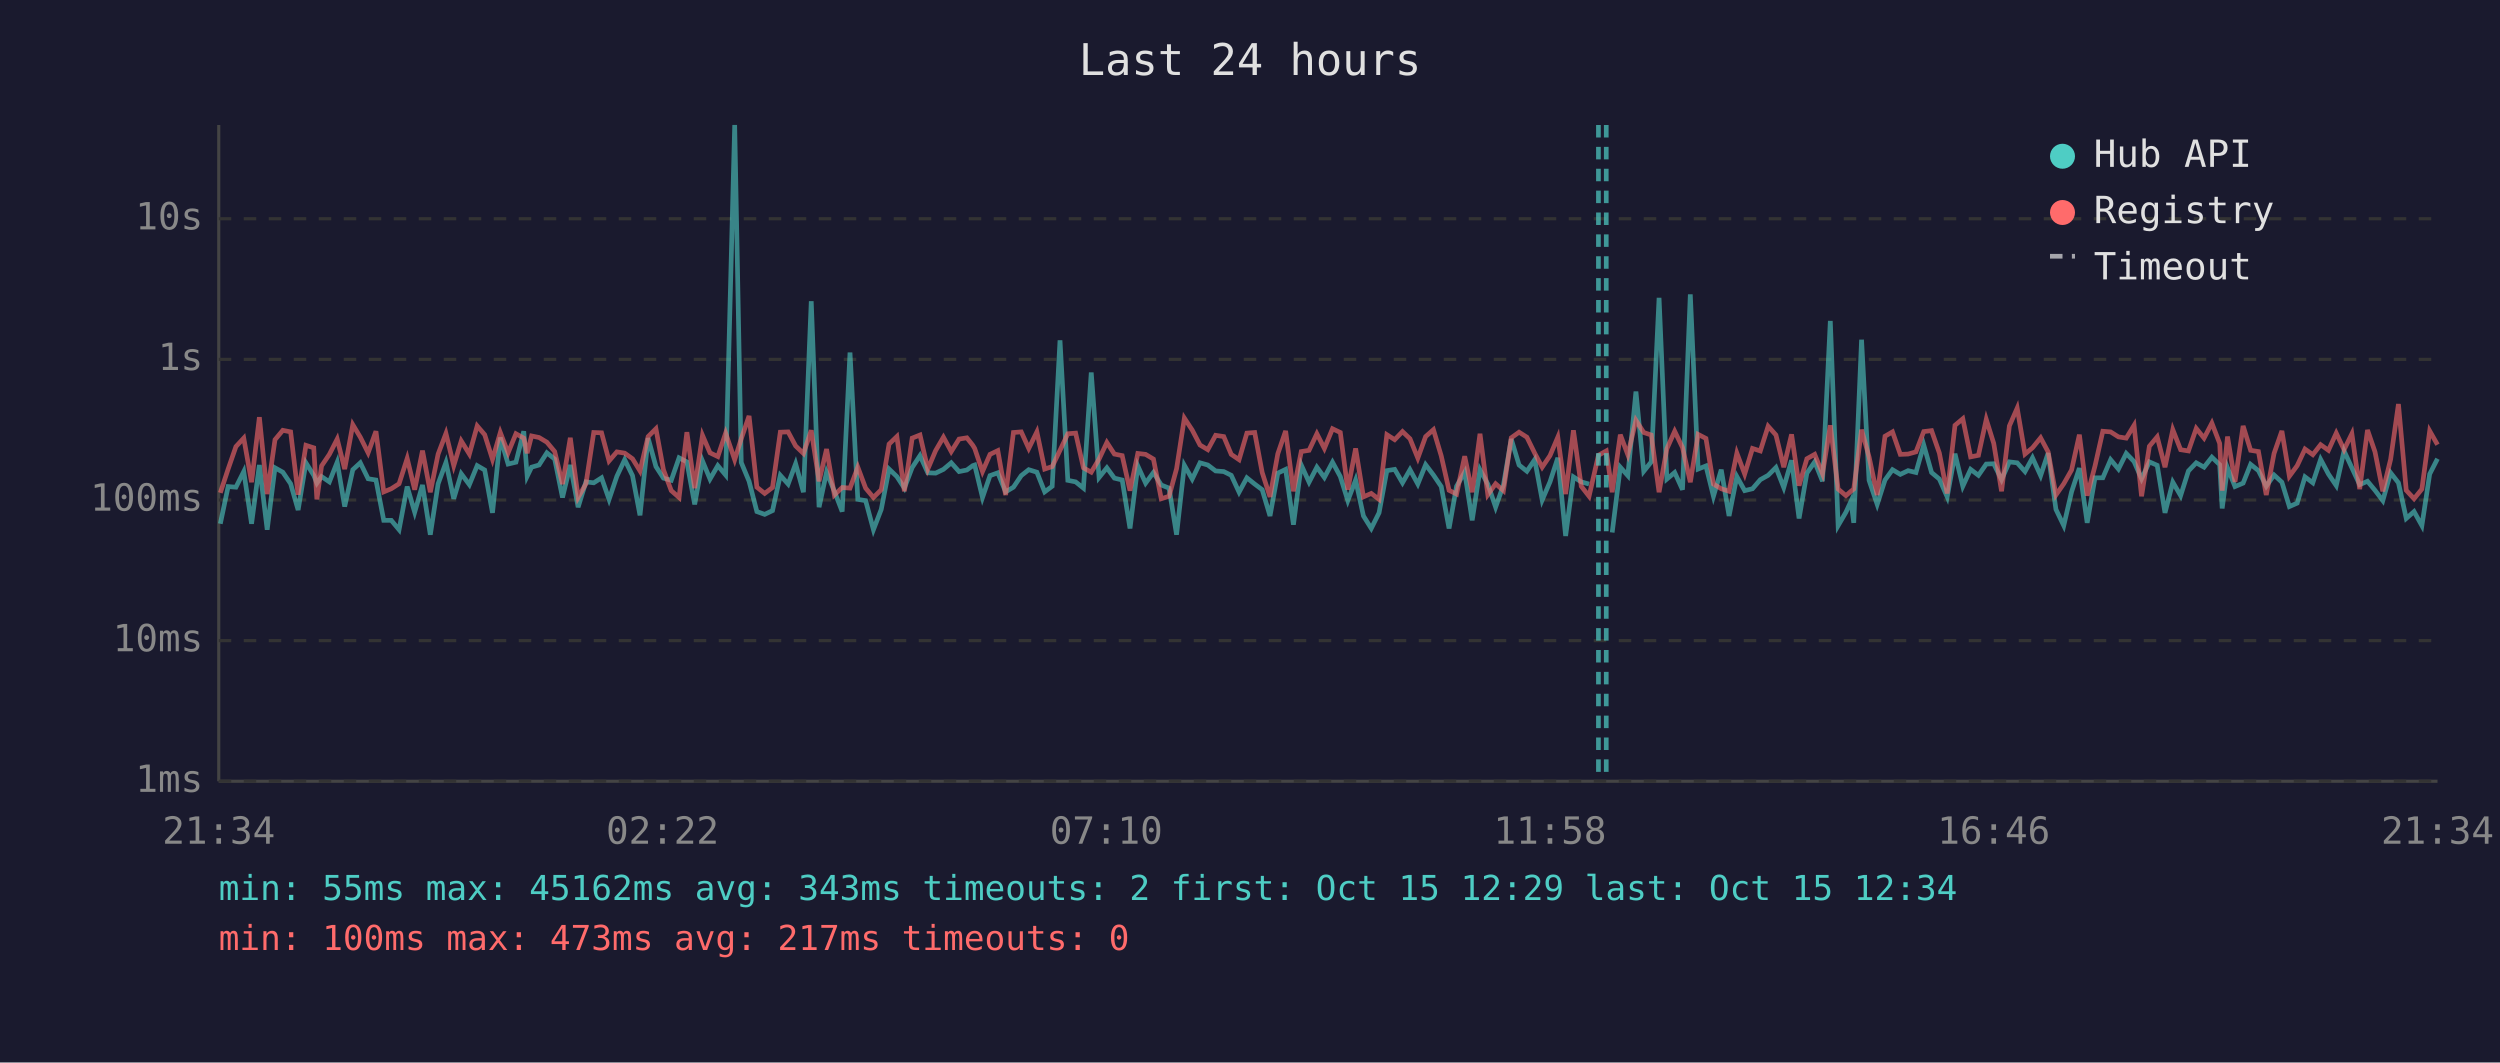
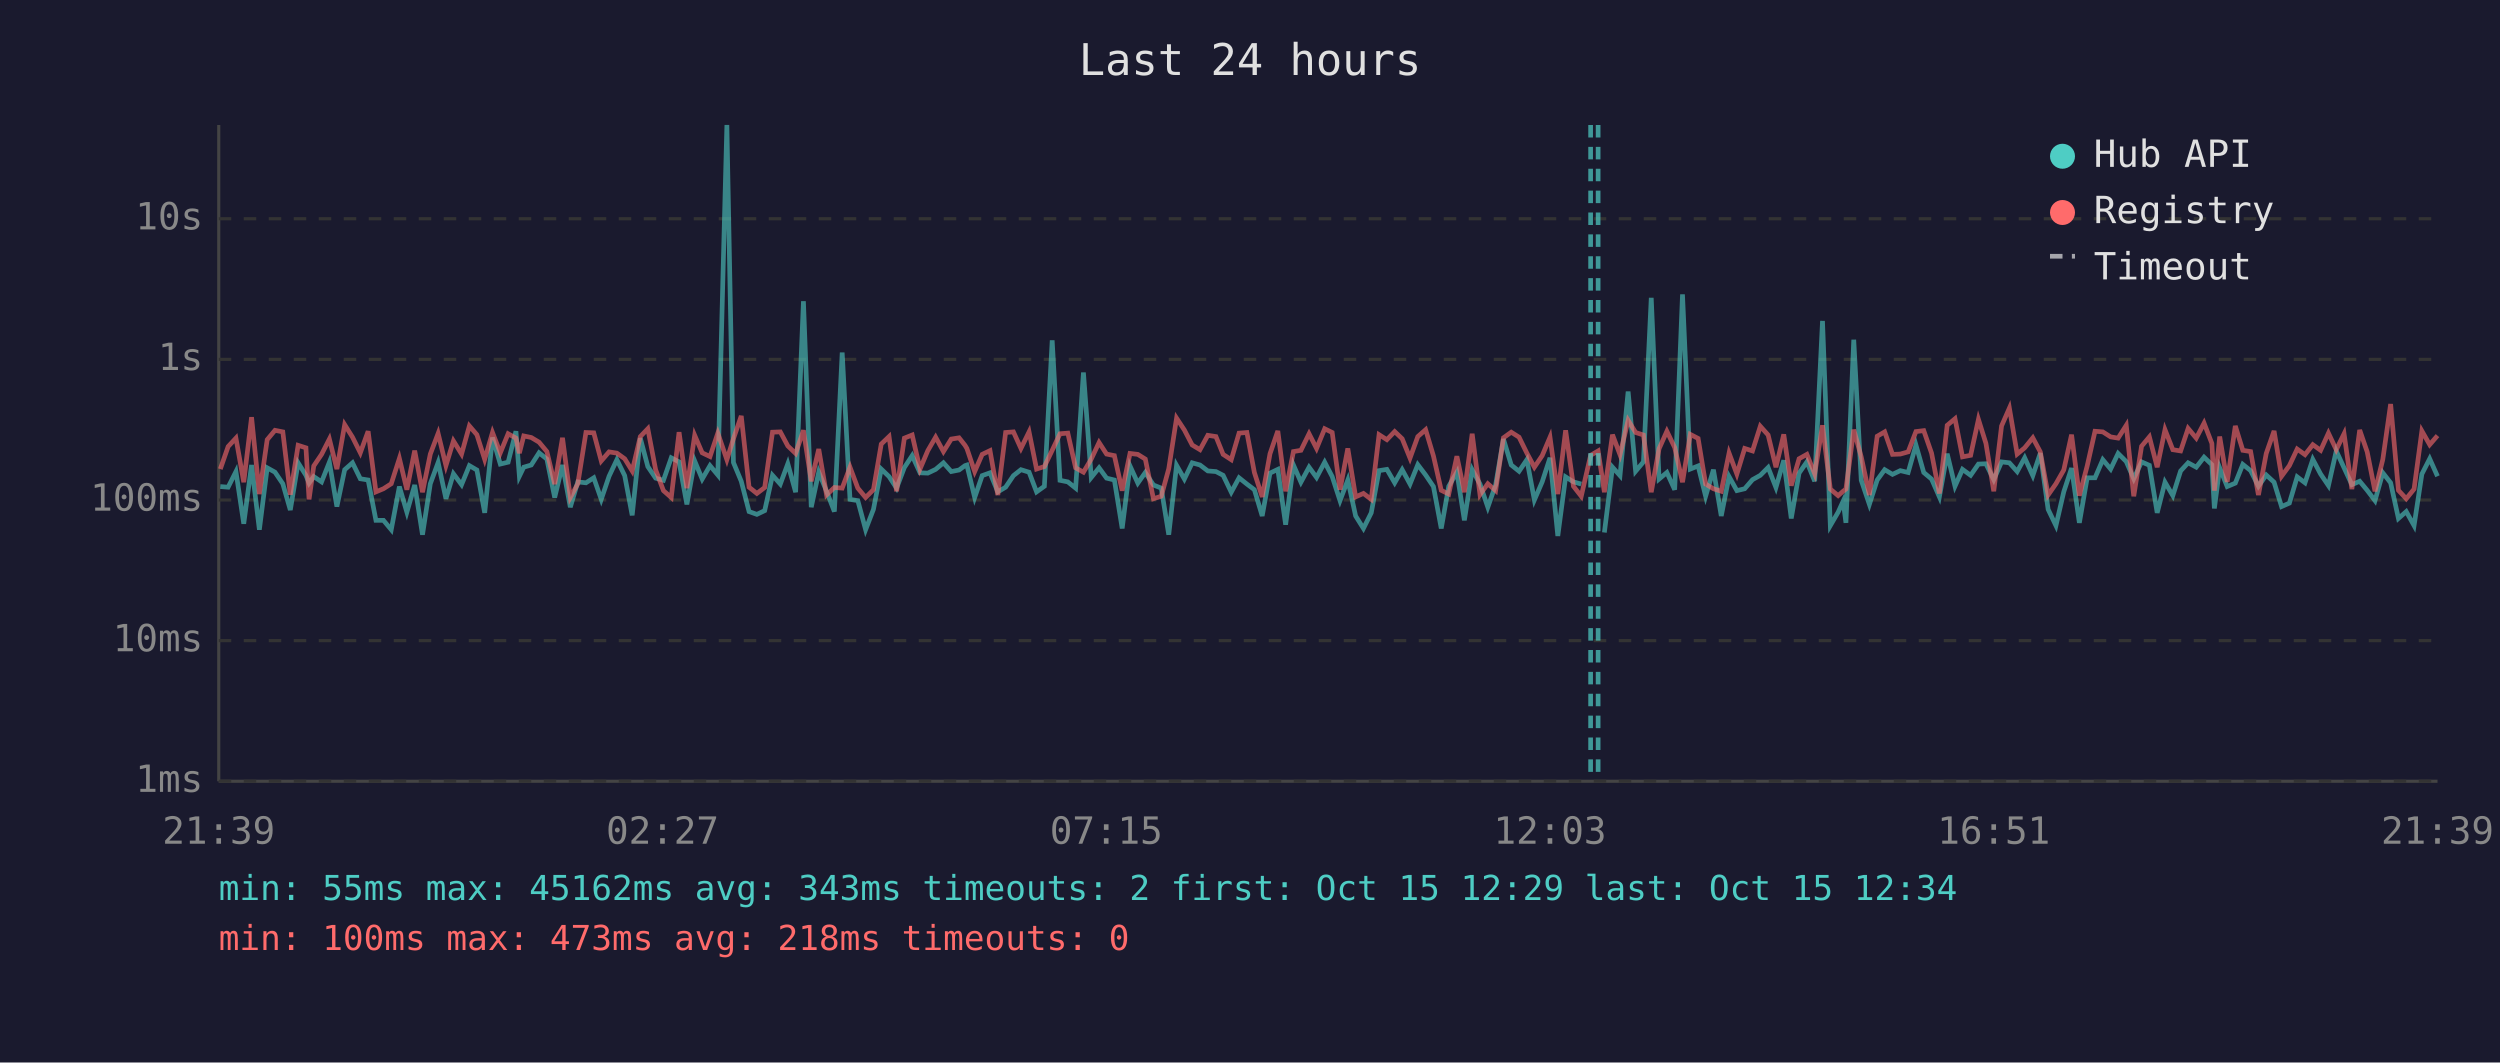
<svg xmlns="http://www.w3.org/2000/svg" viewBox="0 0 800 340" font-family="monospace" font-size="12">
  <rect width="800" height="340" fill="#1a1a2e" />
  <text x="400" y="24" fill="#e0e0e0" font-size="14" text-anchor="middle">Last 24 hours</text>
  <line x1="70" y1="40" x2="70" y2="250" stroke="#444" stroke-width="1" />
  <line x1="70" y1="250" x2="780" y2="250" stroke="#444" stroke-width="1" />
  <line x1="70" y1="250" x2="780" y2="250" stroke="#333" stroke-width="1" stroke-dasharray="4" />
  <text x="65" y="250" fill="#888" text-anchor="end" dominant-baseline="middle">1ms</text>
  <line x1="70" y1="205" x2="780" y2="205" stroke="#333" stroke-width="1" stroke-dasharray="4" />
  <text x="65" y="205" fill="#888" text-anchor="end" dominant-baseline="middle">10ms</text>
  <line x1="70" y1="160" x2="780" y2="160" stroke="#333" stroke-width="1" stroke-dasharray="4" />
  <text x="65" y="160" fill="#888" text-anchor="end" dominant-baseline="middle">100ms</text>
  <line x1="70" y1="115" x2="780" y2="115" stroke="#333" stroke-width="1" stroke-dasharray="4" />
  <text x="65" y="115" fill="#888" text-anchor="end" dominant-baseline="middle">1s</text>
  <line x1="70" y1="70" x2="780" y2="70" stroke="#333" stroke-width="1" stroke-dasharray="4" />
  <text x="65" y="70" fill="#888" text-anchor="end" dominant-baseline="middle">10s</text>
-   <text x="70" y="270" fill="#888" text-anchor="middle">21:34</text>
-   <text x="212" y="270" fill="#888" text-anchor="middle">02:22</text>
-   <text x="354" y="270" fill="#888" text-anchor="middle">07:10</text>
-   <text x="496" y="270" fill="#888" text-anchor="middle">11:58</text>
-   <text x="638" y="270" fill="#888" text-anchor="middle">16:46</text>
-   <text x="780" y="270" fill="#888" text-anchor="middle">21:34</text>
-   <polyline points="70.5,167.6 73.0,155.7 75.5,155.9 78.0,150.9 80.5,167.6 83.0,148.8 85.5,169.5 88.0,149.7 90.5,151.1 93.0,154.8 95.4,163.2 97.9,148.1 100.4,152.1 101.4,154.6 102.9,152.5 105.4,154.2 107.9,147.9 110.3,162.1 112.9,150.3 115.3,148.1 117.8,153.2 120.3,153.6 122.8,166.5 125.2,166.5 127.7,169.5 130.3,155.7 132.7,163.9 135.2,155.2 137.7,171.1 140.2,154.8 142.7,148.0 145.2,159.6 147.6,151.6 150.2,155.1 152.7,149.0 155.1,150.4 157.6,164.1 160.1,140.0 162.6,148.5 165.1,147.9 167.6,138.0 168.7,152.4 170.1,149.5 172.5,148.8 175.0,144.9 177.5,146.9 180.0,159.2 182.5,148.8 185.0,162.3 187.5,154.2 190.0,154.5 192.5,152.9 194.9,159.8 197.4,152.4 199.9,147.1 202.4,152.2 204.8,164.9 207.4,140.2 209.9,149.3 212.3,153.0 214.8,153.7 217.3,146.5 219.8,147.8 222.3,161.4 224.8,147.5 227.2,153.3 229.7,149.0 232.2,152.0 235.1,40.0 237.2,148.0 239.7,154.0 242.2,163.7 244.7,164.6 247.2,163.4 249.7,152.1 252.2,154.9 254.6,148.4 257.1,157.5 259.6,96.4 262.1,162.3 264.5,151.1 267.0,157.2 269.5,163.7 272.0,112.8 274.5,159.8 277.0,160.2 279.5,169.5 282.0,163.0 284.5,150.1 287.0,152.5 289.4,156.2 291.9,149.6 294.4,145.8 296.9,151.3 299.4,151.4 301.9,150.2 304.4,148.1 306.9,150.9 309.4,150.4 311.3,149.0 311.9,148.8 314.4,159.2 316.8,152.2 319.3,151.3 321.8,157.4 324.3,155.9 326.8,152.2 329.2,150.3 331.8,151.1 334.3,157.4 336.7,155.6 339.2,108.9 341.7,153.7 344.2,154.2 346.7,156.2 349.2,119.2 351.7,152.8 354.2,149.7 356.6,153.0 359.1,153.6 361.6,169.1 364.1,149.1 366.6,154.6 369.1,151.2 371.6,155.2 374.1,156.2 376.5,171.1 379.0,148.9 381.5,153.3 384.0,148.1 386.5,148.8 389.0,150.7 391.6,150.9 394.0,152.1 396.5,157.5 399.0,152.9 401.5,154.9 403.9,156.7 406.4,165.1 408.9,151.4 411.4,150.2 413.9,167.9 416.4,148.8 418.9,154.3 421.4,149.5 423.8,152.8 426.4,147.9 428.9,152.5 431.3,160.2 433.8,153.6 436.3,165.1 438.8,169.1 441.3,164.1 443.8,150.6 446.3,150.2 448.8,154.5 451.2,150.3 453.7,154.9 456.2,148.7 458.7,152.0 461.2,155.7 463.7,169.1 466.1,155.6 468.7,151.1 471.1,166.5 473.6,150.3 476.1,154.9 478.6,162.3 481.1,155.2 483.6,140.5 486.1,148.8 488.6,150.8 491.1,147.1 493.5,160.0 496.0,154.2 498.5,146.5 501.0,171.5 503.5,152.6 506.0,154.2 508.5,154.9" fill="none" stroke="#4ecdc4" stroke-width="1.5" opacity="0.6" />
-   <polyline points="515.9,170.4 518.5,149.5 520.9,152.2 523.5,125.3 526.0,150.8 528.4,147.8 530.9,95.3 533.4,153.3 535.9,151.2 538.4,156.7 540.9,94.2 543.4,150.1 545.9,149.1 548.3,158.8 550.8,150.3 553.3,165.1 555.8,152.5 558.3,157.0 560.8,156.4 563.3,153.5 565.8,152.1 568.3,149.6 570.8,156.0 573.3,147.3 575.7,165.9 578.2,151.4 580.7,147.8 583.2,154.0 585.7,102.7 588.2,168.2 590.7,163.9 592.3,160.4 593.2,167.3 595.7,108.7 598.1,153.7 600.7,161.4 603.2,153.6 605.6,150.3 608.1,151.8 610.6,150.6 613.1,151.2 615.6,142.4 618.1,151.2 620.6,153.3 623.1,159.0 625.6,145.2 628.1,155.6 630.6,150.2 633.1,152.1 635.6,148.5 638.0,148.4 640.5,153.5 643.0,147.8 645.5,148.1 648.0,150.9 650.4,146.5 653.0,152.2 655.4,145.0 657.9,163.0 660.4,168.2 662.9,157.4 665.4,149.8 667.9,167.3 670.4,152.9 672.9,152.9 675.4,147.1 677.9,150.1 680.4,145.1 682.9,147.7 685.3,153.2 687.8,147.8 690.3,148.9 692.8,164.1 695.3,154.3 697.8,158.6 700.3,150.7 702.8,148.1 705.3,149.5 707.8,146.3 710.3,148.7 711.1,162.7 712.8,149.7 715.2,155.7 717.8,154.6 720.2,148.6 722.7,150.6 725.2,155.6 727.7,152.0 730.2,154.3 732.6,162.1 735.1,161.0 737.6,152.6 740.1,154.5 742.6,147.0 745.1,151.7 747.6,155.4 750.1,144.3 752.6,149.7 755.1,155.1 757.6,154.0 760.0,156.9 762.5,160.2 765.0,151.3 767.5,154.5 770.0,165.9 772.5,163.7 775.0,168.2 777.5,151.7 780.0,146.8" fill="none" stroke="#4ecdc4" stroke-width="1.5" opacity="0.6" />
-   <polyline points="70.5,157.7 73.0,150.1 75.5,142.9 78.0,140.2 80.5,154.3 83.0,133.5 85.5,158.1 88.0,140.7 90.5,137.7 93.0,138.2 95.4,158.3 97.9,142.5 100.4,143.3 101.4,159.8 102.9,149.1 105.4,145.4 107.9,140.5 110.3,150.1 112.9,135.9 115.3,139.9 117.8,144.9 120.3,138.0 122.8,157.4 125.2,156.4 127.7,154.8 130.3,146.7 132.7,156.7 135.2,144.2 137.7,157.5 140.2,145.3 142.7,138.7 145.2,149.0 147.6,141.1 150.2,145.3 152.7,136.3 155.1,139.1 157.6,147.0 160.1,138.4 162.6,144.9 165.1,138.8 167.6,140.2 168.7,145.0 170.1,139.5 172.5,140.0 175.0,141.5 177.5,144.5 180.0,154.9 182.5,140.1 185.0,159.2 187.5,154.8 190.0,138.4 192.5,138.5 194.9,147.5 197.4,144.6 199.9,145.0 202.4,146.8 204.8,150.7 207.4,139.7 209.9,137.2 212.3,150.3 214.8,157.0 217.3,159.2 219.8,138.3 222.3,156.2 224.8,139.3 227.2,144.9 229.7,146.1 232.2,138.6 235.1,147.1 237.2,140.4 239.7,133.1 242.2,155.9 244.7,157.9 247.2,156.0 249.7,138.3 252.2,138.2 254.6,142.7 257.1,145.1 259.6,137.7 262.1,154.0 264.5,143.7 267.0,158.4 269.5,156.0 272.0,156.2 274.5,149.5 277.0,156.2 279.5,159.2 282.0,156.7 284.5,142.1 287.0,139.7 289.4,157.2 291.9,140.2 294.4,139.2 296.9,150.1 299.4,144.2 301.9,139.9 304.4,144.5 306.9,140.5 309.4,140.1 311.3,142.5 311.9,143.5 314.4,150.9 316.8,145.4 319.3,144.2 321.8,158.4 324.3,138.4 326.8,138.2 329.2,143.5 331.8,138.2 334.3,150.1 336.7,149.3 339.2,144.1 341.7,138.8 344.2,138.6 346.7,149.7 349.2,151.1 351.7,146.9 354.2,141.6 356.6,145.3 359.1,145.8 361.6,157.0 364.1,145.1 366.6,145.4 369.1,146.9 371.6,159.6 374.1,158.8 376.5,150.0 379.0,133.8 381.5,137.6 384.0,142.4 386.5,143.9 389.0,139.3 391.6,139.7 394.0,145.4 396.5,147.1 399.0,138.6 401.5,138.4 403.9,151.2 406.4,159.0 408.9,145.2 411.4,137.9 413.9,157.2 416.4,144.5 418.9,144.1 421.4,138.8 423.8,143.5 426.4,137.2 428.9,138.4 431.3,156.7 433.8,143.5 436.3,159.0 438.8,157.9 441.3,159.8 443.8,139.1 446.3,140.7 448.8,138.1 451.2,140.4 453.7,146.6 456.2,139.7 458.7,137.5 461.2,145.9 463.7,156.9 466.1,158.1 468.7,146.0 471.1,157.5 473.6,138.8 476.1,158.3 478.6,154.8 481.1,157.0 483.6,140.1 486.1,138.3 488.6,139.9 491.1,145.0 493.5,149.5 496.0,145.8 498.5,139.9 501.0,158.1 503.5,137.7 506.0,155.6 508.5,158.8 511.5,145.7 514.0,144.3 515.9,157.5 518.5,139.1 520.9,145.5 523.5,134.5 526.0,138.4 528.4,139.2 530.9,157.5 533.4,143.6 535.9,138.0 538.4,143.2 540.9,154.3 543.4,139.0 545.9,140.3 548.3,154.9 550.8,156.4 553.3,157.2 555.8,145.0 558.3,151.7 560.8,143.5 563.3,144.3 565.8,136.4 568.3,139.2 570.8,149.5 573.3,139.0 575.7,155.4 578.2,146.8 580.7,145.4 583.2,151.6 585.7,136.1 588.2,156.5 590.7,158.6 592.3,157.2 593.2,156.5 595.7,137.5 598.1,146.2 600.7,158.4 603.2,139.6 605.6,138.2 608.1,145.4 610.6,145.3 613.1,144.6 615.6,138.1 618.1,137.8 620.6,145.0 623.1,157.9 625.6,136.1 628.1,134.0 630.6,146.2 633.1,145.7 635.6,134.2 638.0,141.9 640.5,157.2 643.0,136.3 645.5,130.6 648.0,145.3 650.4,143.3 653.0,140.1 655.4,144.6 657.9,158.4 660.4,154.8 662.9,150.4 665.4,139.1 667.9,158.6 670.4,149.1 672.9,138.0 675.4,138.2 677.9,139.8 680.4,140.2 682.9,136.1 685.3,158.8 687.8,142.8 690.3,139.8 692.8,149.5 695.3,137.5 697.8,143.9 700.3,144.3 702.8,137.1 705.3,140.2 707.8,135.4 710.3,141.9 711.1,157.0 712.8,139.7 715.2,154.2 717.8,136.3 720.2,144.1 722.7,144.5 725.2,158.4 727.7,145.1 730.2,137.9 732.6,152.4 735.1,149.0 737.6,143.7 740.1,145.5 742.6,142.3 745.1,144.1 747.6,138.6 750.1,143.9 752.6,138.8 755.1,156.5 757.6,137.6 760.0,144.6 762.5,157.2 765.0,147.0 767.5,129.3 770.0,156.9 772.5,159.6 775.0,156.5 777.5,137.9 780.0,142.3" fill="none" stroke="#ff6b6b" stroke-width="1.5" opacity="0.6" />
-   <line x1="511.5" y1="40" x2="511.5" y2="250" stroke="#4ecdc4" stroke-width="1.5" stroke-dasharray="4,3" opacity="0.7" />
-   <line x1="514.0" y1="40" x2="514.0" y2="250" stroke="#4ecdc4" stroke-width="1.5" stroke-dasharray="4,3" opacity="0.7" />
+   <text x="70" y="270" fill="#888" text-anchor="middle">21:39</text>
+   <text x="212" y="270" fill="#888" text-anchor="middle">02:27</text>
+   <text x="354" y="270" fill="#888" text-anchor="middle">07:15</text>
+   <text x="496" y="270" fill="#888" text-anchor="middle">12:03</text>
+   <text x="638" y="270" fill="#888" text-anchor="middle">16:51</text>
+   <text x="780" y="270" fill="#888" text-anchor="middle">21:39</text>
+   <polyline points="70.5,155.7 73.0,155.9 75.5,150.9 78.0,167.6 80.5,148.8 83.0,169.5 85.5,149.7 88.0,151.1 90.5,154.8 92.9,163.2 95.4,148.1 97.9,152.1 98.9,154.6 100.4,152.5 102.9,154.2 105.4,147.9 107.8,162.1 110.3,150.3 112.8,148.1 115.3,153.2 117.8,153.6 120.3,166.5 122.7,166.5 125.2,169.5 127.8,155.7 130.2,163.9 132.7,155.2 135.2,171.1 137.7,154.8 140.2,148.0 142.7,159.6 145.1,151.6 147.7,155.1 150.2,149.0 152.6,150.4 155.1,164.1 157.6,140.0 160.1,148.5 162.6,147.9 165.1,138.0 166.2,152.4 167.6,149.5 170.0,148.8 172.5,144.9 175.0,146.9 177.5,159.2 180.0,148.8 182.5,162.3 184.9,154.2 187.5,154.5 190.0,152.9 192.4,159.8 194.9,152.4 197.4,147.1 199.9,152.2 202.3,164.9 204.9,140.2 207.3,149.3 209.8,153.0 212.3,153.7 214.8,146.5 217.3,147.8 219.8,161.4 222.3,147.5 224.7,153.3 227.2,149.0 229.7,152.0 232.6,40.0 234.7,148.0 237.2,154.0 239.7,163.7 242.2,164.6 244.7,163.4 247.2,152.1 249.7,154.9 252.1,148.4 254.6,157.5 257.1,96.4 259.6,162.3 262.0,151.1 264.5,157.2 267.0,163.7 269.5,112.8 272.0,159.8 274.5,160.2 277.0,169.5 279.5,163.0 282.0,150.1 284.5,152.5 286.9,156.2 289.4,149.6 291.9,145.8 294.4,151.3 296.9,151.4 299.4,150.2 301.9,148.1 304.4,150.9 306.9,150.4 308.8,149.0 309.4,148.8 311.9,159.2 314.3,152.2 316.8,151.3 319.3,157.4 321.8,155.9 324.3,152.2 326.7,150.3 329.3,151.1 331.7,157.4 334.2,155.6 336.7,108.9 339.2,153.7 341.7,154.2 344.2,156.2 346.7,119.2 349.2,152.8 351.7,149.7 354.1,153.0 356.6,153.6 359.1,169.1 361.6,149.1 364.1,154.6 366.5,151.2 369.1,155.2 371.6,156.2 374.0,171.1 376.5,148.9 379.0,153.3 381.5,148.1 384.0,148.8 386.5,150.7 389.1,150.9 391.4,152.1 394.0,157.5 396.5,152.9 399.0,154.9 401.4,156.7 403.9,165.1 406.4,151.4 408.9,150.2 411.4,167.9 413.9,148.8 416.3,154.3 418.9,149.5 421.3,152.8 423.9,147.9 426.3,152.5 428.8,160.2 431.3,153.6 433.8,165.1 436.3,169.1 438.8,164.1 441.3,150.6 443.8,150.2 446.3,154.5 448.7,150.3 451.2,154.9 453.7,148.7 456.2,152.0 458.7,155.7 461.2,169.1 463.6,155.6 466.2,151.1 468.6,166.5 471.1,150.3 473.6,154.9 476.1,162.3 478.6,155.2 481.1,140.5 483.6,148.8 486.1,150.8 488.6,147.1 491.0,160.0 493.5,154.2 496.0,146.5 498.5,171.5 501.0,152.6 503.5,154.2 506.0,154.9" fill="none" stroke="#4ecdc4" stroke-width="1.5" opacity="0.6" />
+   <polyline points="513.4,170.4 516.0,149.5 518.4,152.2 521.0,125.3 523.4,150.8 525.9,147.8 528.4,95.3 530.9,153.3 533.4,151.2 535.9,156.7 538.4,94.2 540.9,150.1 543.4,149.1 545.8,158.8 548.3,150.3 550.8,165.1 553.3,152.5 555.8,157.0 558.3,156.4 560.8,153.5 563.3,152.1 565.8,149.6 568.3,156.0 570.8,147.3 573.2,165.9 575.7,151.4 578.2,147.8 580.7,154.0 583.2,102.7 585.7,168.2 588.2,163.9 589.8,160.4 590.7,167.3 593.2,108.7 595.6,153.7 598.2,161.4 600.7,153.6 603.1,150.3 605.6,151.8 608.1,150.6 610.6,151.2 613.1,142.4 615.6,151.2 618.1,153.3 620.6,159.0 623.1,145.2 625.6,155.6 628.0,150.2 630.6,152.1 633.1,148.5 635.5,148.4 638.0,153.5 640.5,147.8 643.0,148.1 645.5,150.9 647.9,146.5 650.5,152.2 652.9,145.0 655.4,163.0 657.9,168.2 660.4,157.4 662.9,149.8 665.4,167.3 667.9,152.9 670.4,152.9 672.9,147.1 675.4,150.1 677.8,145.1 680.4,147.7 682.8,153.2 685.3,147.8 687.8,148.9 690.3,164.1 692.8,154.3 695.3,158.6 697.8,150.7 700.2,148.1 702.8,149.5 705.3,146.3 707.8,148.7 708.6,162.7 710.3,149.7 712.7,155.7 715.3,154.6 717.7,148.6 720.2,150.6 722.7,155.6 725.2,152.0 727.7,154.3 730.1,162.1 732.6,161.0 735.1,152.6 737.6,154.5 740.1,147.0 742.6,151.7 745.1,155.4 747.6,144.3 750.1,149.7 752.6,155.1 755.1,154.0 757.5,156.9 760.0,160.2 762.5,151.3 765.0,154.5 767.5,165.9 770.0,163.7 772.5,168.2 775.0,151.7 777.5,146.8 780.0,152.4" fill="none" stroke="#4ecdc4" stroke-width="1.5" opacity="0.6" />
+   <polyline points="70.5,150.1 73.0,142.9 75.5,140.2 78.0,154.3 80.5,133.5 83.0,158.1 85.5,140.7 88.0,137.7 90.5,138.2 92.9,158.3 95.4,142.5 97.9,143.3 98.9,159.8 100.4,149.1 102.9,145.4 105.4,140.5 107.8,150.1 110.3,135.9 112.8,139.9 115.3,144.9 117.8,138.0 120.3,157.4 122.7,156.4 125.2,154.8 127.8,146.7 130.2,156.7 132.7,144.2 135.2,157.5 137.7,145.3 140.2,138.7 142.7,149.0 145.1,141.1 147.7,145.3 150.2,136.3 152.6,139.1 155.1,147.0 157.6,138.4 160.1,144.9 162.6,138.8 165.1,140.2 166.2,145.0 167.6,139.5 170.0,140.0 172.5,141.5 175.0,144.5 177.5,154.9 180.0,140.1 182.5,159.2 184.9,154.8 187.5,138.4 190.0,138.5 192.4,147.5 194.9,144.6 197.4,145.0 199.9,146.8 202.3,150.7 204.9,139.7 207.3,137.2 209.8,150.3 212.3,157.0 214.8,159.2 217.3,138.3 219.8,156.2 222.3,139.3 224.7,144.9 227.2,146.1 229.7,138.6 232.6,147.1 234.7,140.4 237.2,133.1 239.7,155.9 242.2,157.9 244.7,156.0 247.2,138.3 249.7,138.2 252.1,142.7 254.6,145.1 257.1,137.7 259.6,154.0 262.0,143.7 264.5,158.4 267.0,156.0 269.5,156.2 272.0,149.5 274.5,156.2 277.0,159.2 279.5,156.7 282.0,142.1 284.5,139.7 286.9,157.2 289.4,140.2 291.9,139.2 294.4,150.1 296.9,144.2 299.4,139.9 301.9,144.5 304.4,140.5 306.9,140.1 308.8,142.5 309.4,143.5 311.9,150.9 314.3,145.4 316.8,144.2 319.3,158.4 321.8,138.4 324.3,138.2 326.7,143.5 329.3,138.2 331.7,150.1 334.2,149.3 336.7,144.1 339.2,138.8 341.7,138.6 344.2,149.7 346.7,151.1 349.2,146.9 351.7,141.6 354.1,145.3 356.6,145.8 359.1,157.0 361.6,145.1 364.1,145.4 366.5,146.9 369.1,159.6 371.6,158.8 374.0,150.0 376.5,133.8 379.0,137.6 381.5,142.4 384.0,143.9 386.5,139.3 389.1,139.7 391.4,145.4 394.0,147.1 396.5,138.6 399.0,138.4 401.4,151.2 403.9,159.0 406.4,145.2 408.9,137.9 411.4,157.2 413.9,144.5 416.3,144.1 418.9,138.8 421.3,143.5 423.9,137.2 426.3,138.4 428.8,156.7 431.3,143.5 433.8,159.0 436.3,157.9 438.8,159.8 441.3,139.1 443.8,140.7 446.3,138.1 448.7,140.4 451.2,146.6 453.7,139.7 456.2,137.5 458.7,145.9 461.2,156.9 463.6,158.1 466.2,146.0 468.6,157.5 471.1,138.8 473.6,158.3 476.1,154.8 478.6,157.0 481.1,140.1 483.6,138.3 486.1,139.9 488.6,145.0 491.0,149.5 493.5,145.8 496.0,139.9 498.5,158.1 501.0,137.7 503.5,155.6 506.0,158.8 509.0,145.7 511.4,144.3 513.4,157.5 516.0,139.1 518.4,145.5 521.0,134.5 523.4,138.4 525.9,139.2 528.4,157.5 530.9,143.6 533.4,138.0 535.9,143.2 538.4,154.3 540.9,139.0 543.4,140.3 545.8,154.9 548.3,156.4 550.8,157.2 553.3,145.0 555.8,151.7 558.3,143.5 560.8,144.3 563.3,136.4 565.8,139.2 568.3,149.5 570.8,139.0 573.2,155.4 575.7,146.8 578.2,145.4 580.7,151.6 583.2,136.1 585.7,156.5 588.2,158.6 589.8,157.2 590.7,156.5 593.2,137.5 595.6,146.2 598.2,158.4 600.7,139.6 603.1,138.2 605.6,145.4 608.1,145.3 610.6,144.6 613.1,138.1 615.6,137.8 618.1,145.0 620.6,157.9 623.1,136.1 625.6,134.0 628.0,146.2 630.6,145.7 633.1,134.2 635.5,141.9 638.0,157.2 640.5,136.3 643.0,130.6 645.5,145.3 647.9,143.3 650.5,140.1 652.9,144.6 655.4,158.4 657.9,154.8 660.4,150.4 662.9,139.1 665.4,158.6 667.9,149.1 670.4,138.0 672.9,138.2 675.4,139.8 677.8,140.2 680.4,136.1 682.8,158.8 685.3,142.8 687.8,139.8 690.3,149.5 692.8,137.5 695.3,143.9 697.8,144.3 700.2,137.1 702.8,140.2 705.3,135.4 707.8,141.9 708.6,157.0 710.3,139.7 712.7,154.2 715.3,136.3 717.7,144.1 720.2,144.5 722.7,158.4 725.2,145.1 727.7,137.9 730.1,152.4 732.6,149.0 735.1,143.7 737.6,145.5 740.1,142.3 742.6,144.1 745.1,138.6 747.6,143.9 750.1,138.8 752.6,156.5 755.1,137.6 757.5,144.6 760.0,157.2 762.5,147.0 765.0,129.3 767.5,156.9 770.0,159.6 772.5,156.5 775.0,137.9 777.5,142.3 780.0,139.4" fill="none" stroke="#ff6b6b" stroke-width="1.5" opacity="0.6" />
+   <line x1="509.0" y1="40" x2="509.0" y2="250" stroke="#4ecdc4" stroke-width="1.5" stroke-dasharray="4,3" opacity="0.7" />
+   <line x1="511.4" y1="40" x2="511.4" y2="250" stroke="#4ecdc4" stroke-width="1.5" stroke-dasharray="4,3" opacity="0.7" />
  <circle cx="660" cy="50" r="4" fill="#4ecdc4" />
  <text x="670" y="50" fill="#e0e0e0" dominant-baseline="middle">Hub API</text>
  <circle cx="660" cy="68" r="4" fill="#ff6b6b" />
  <text x="670" y="68" fill="#e0e0e0" dominant-baseline="middle">Registry</text>
  <line x1="656" y1="82" x2="664" y2="82" stroke="#e0e0e0" stroke-width="1.5" stroke-dasharray="4,3" opacity="0.7" />
  <text x="670" y="86" fill="#e0e0e0" dominant-baseline="middle">Timeout</text>
  <text x="70" y="288" fill="#4ecdc4" font-size="11">min: 55ms  max: 45162ms  avg: 343ms  timeouts: 2  first: Oct 15 12:29  last: Oct 15 12:34</text>
-   <text x="70" y="304" fill="#ff6b6b" font-size="11">min: 100ms  max: 473ms  avg: 217ms  timeouts: 0</text>
+   <text x="70" y="304" fill="#ff6b6b" font-size="11">min: 100ms  max: 473ms  avg: 218ms  timeouts: 0</text>
</svg>
